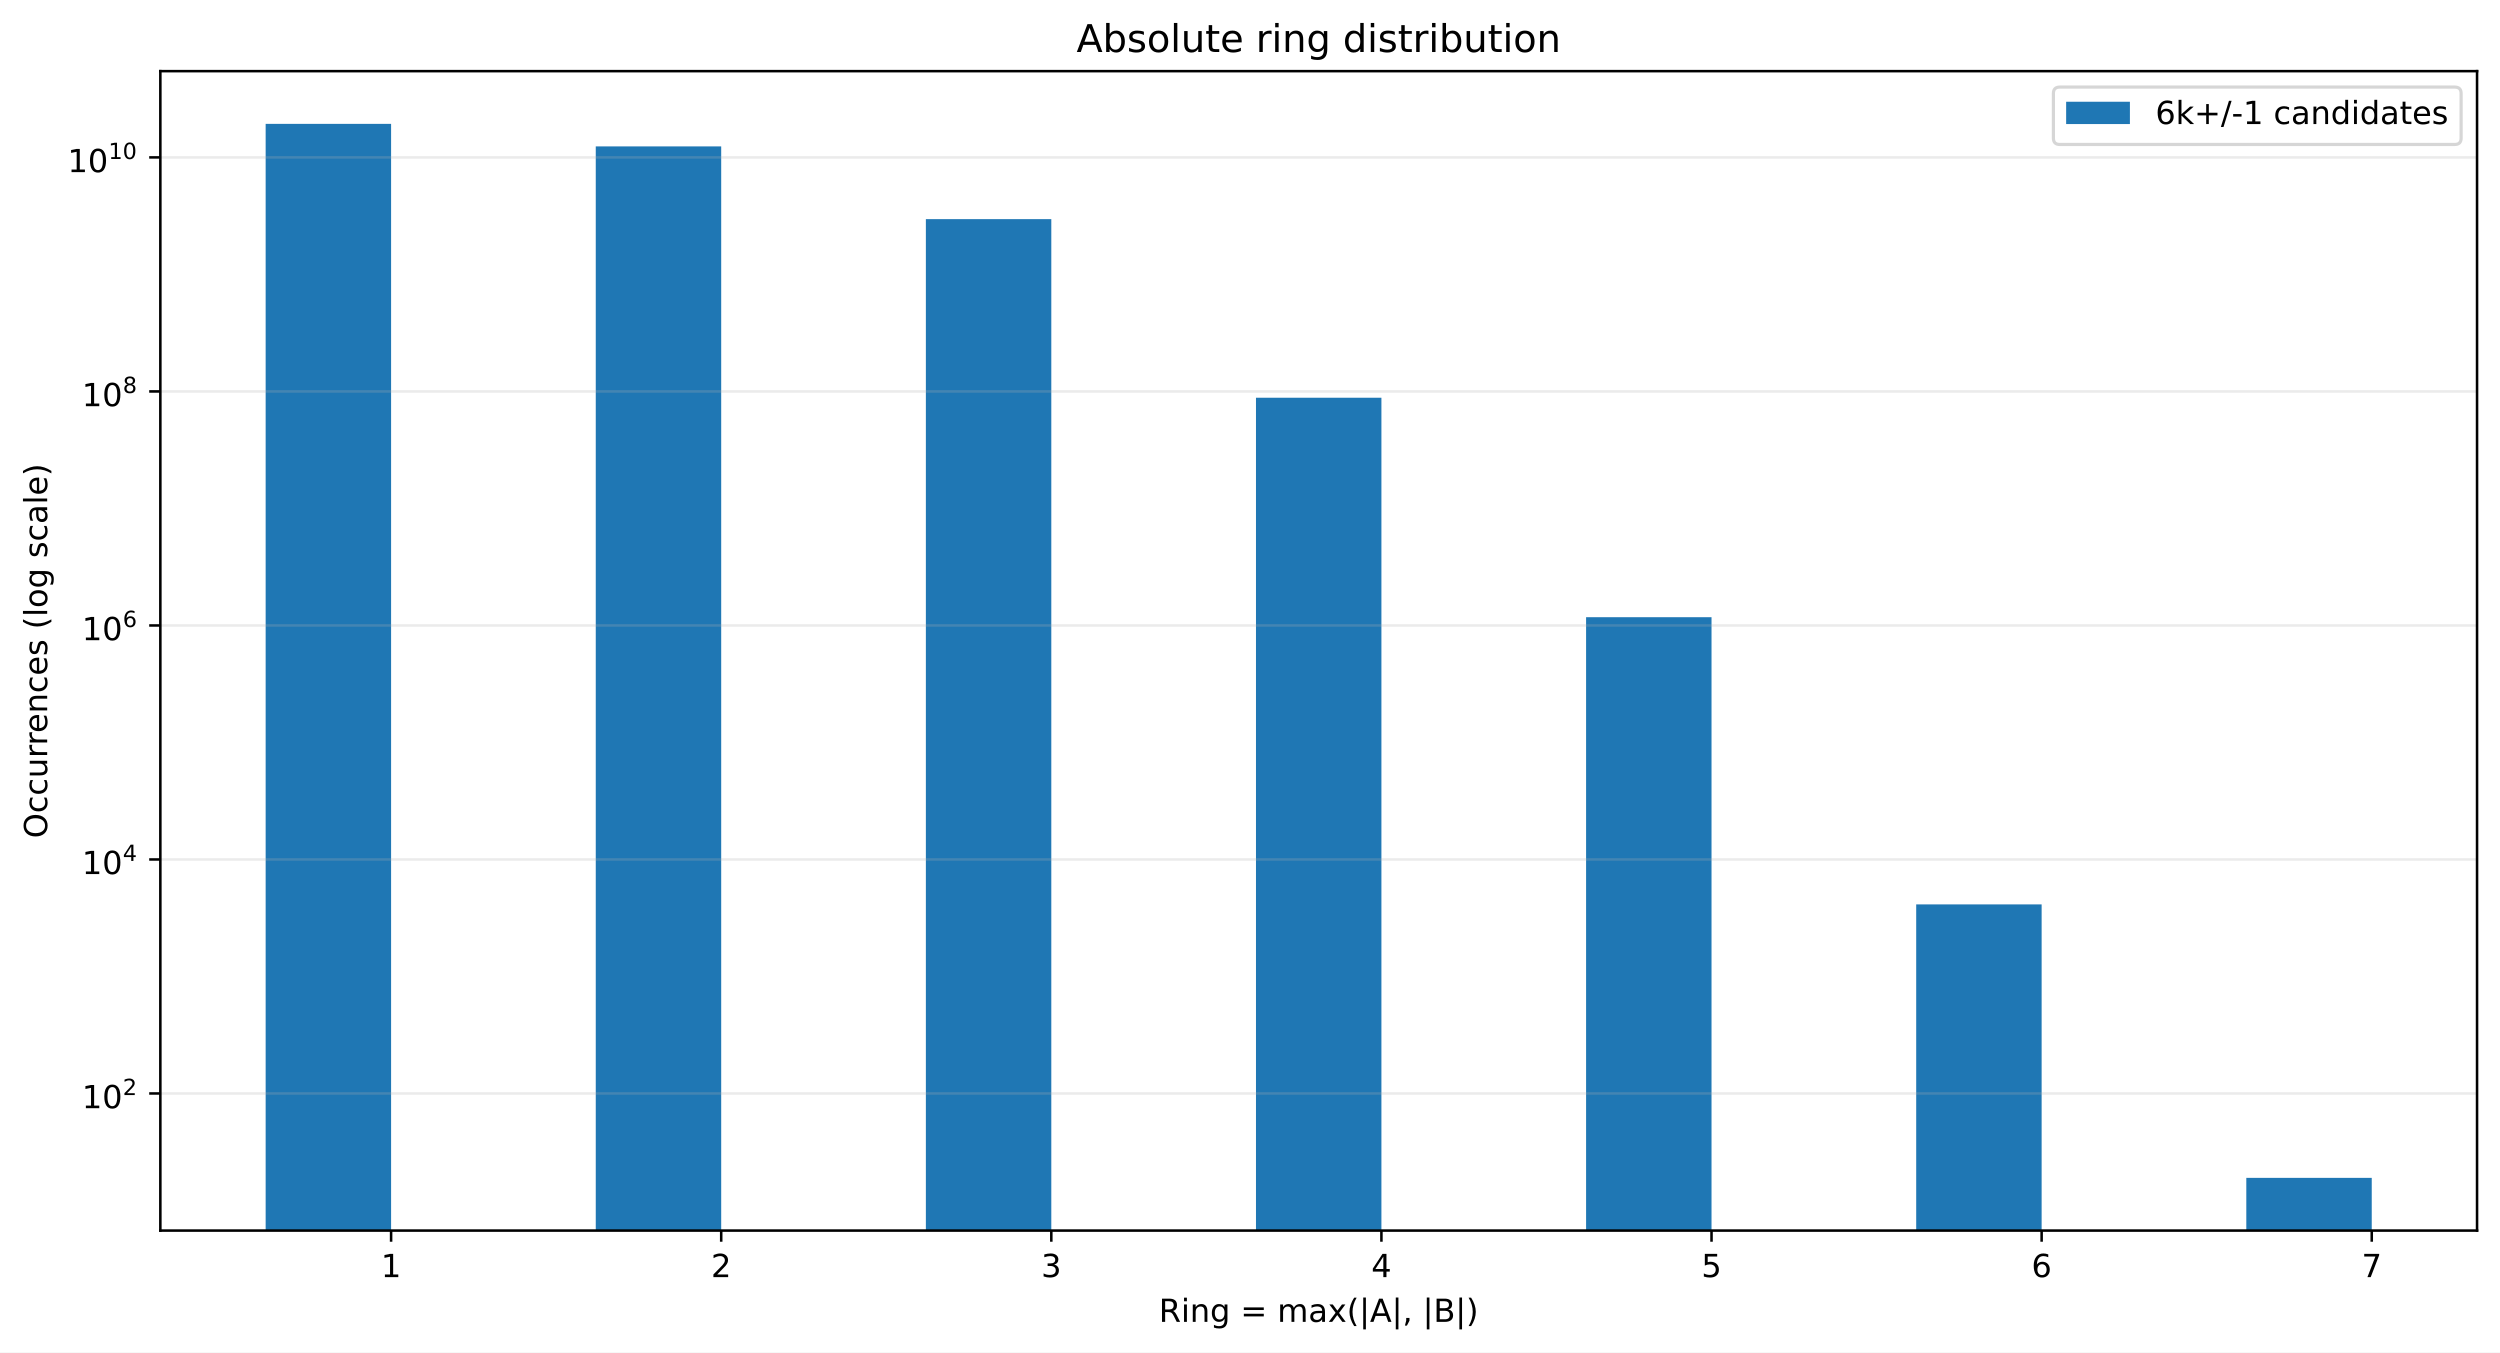
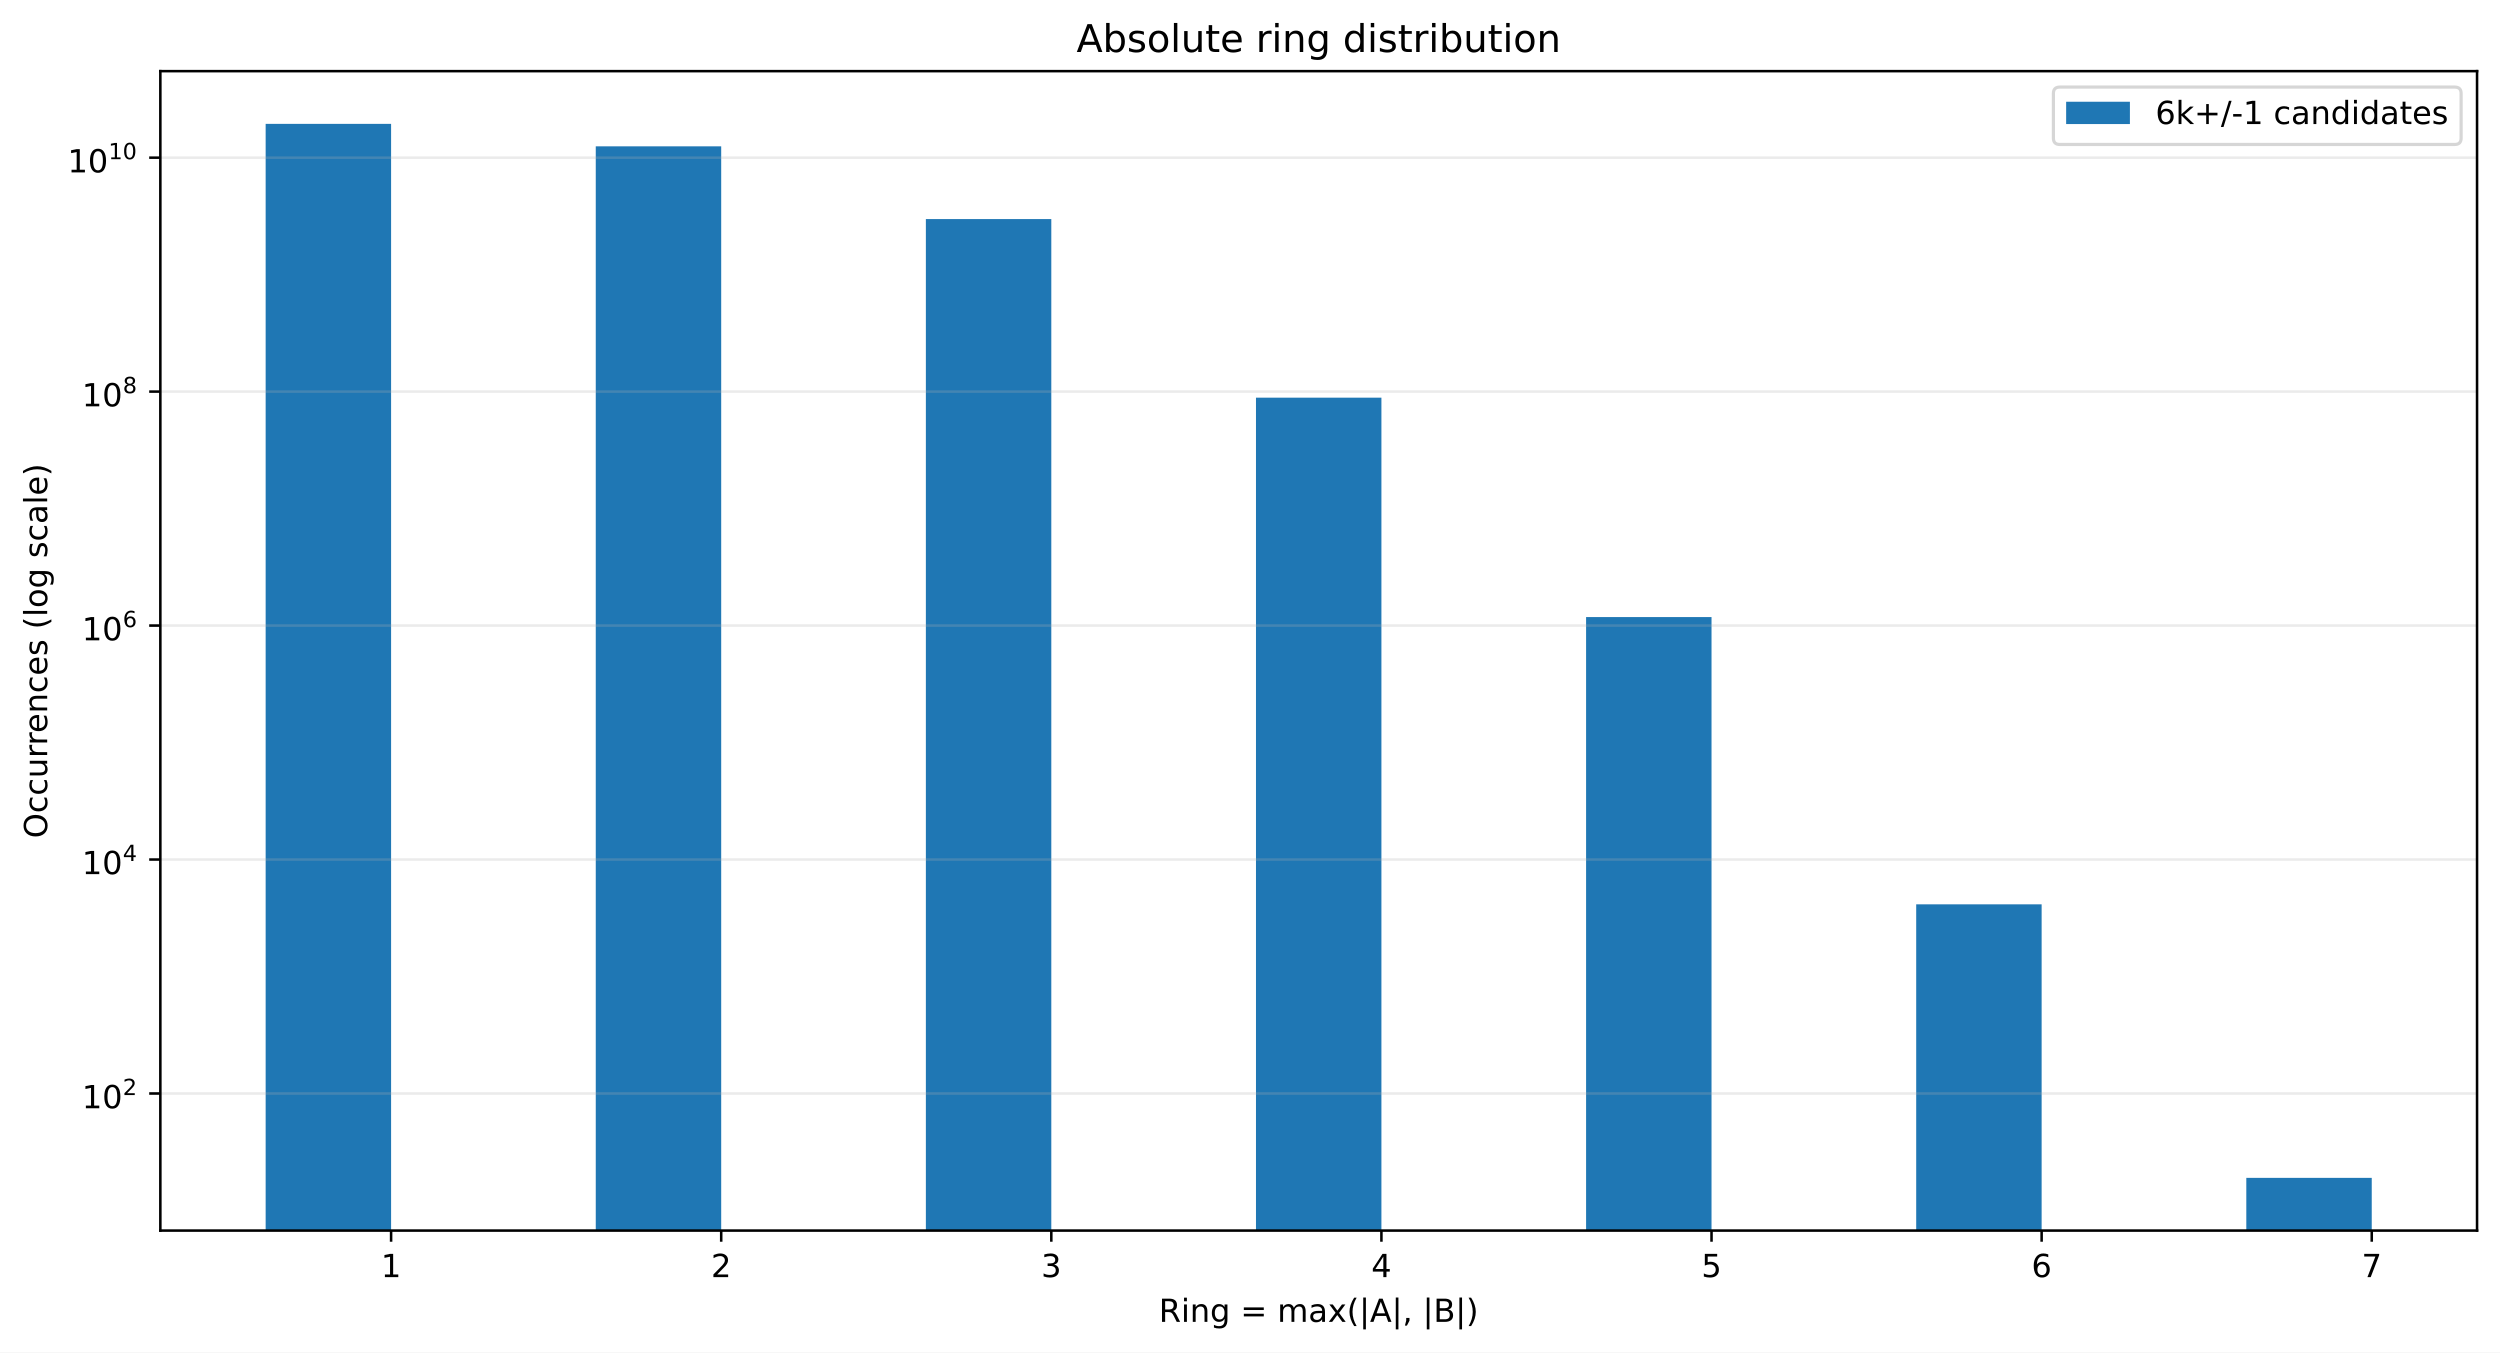
<svg xmlns="http://www.w3.org/2000/svg" xmlns:xlink="http://www.w3.org/1999/xlink" width="784.258pt" height="424.28pt" viewBox="0 0 784.258 424.28" version="1.1">
  <defs>
    <style type="text/css">*{stroke-linejoin: round; stroke-linecap: butt}</style>
  </defs>
  <g id="figure_1">
    <g id="patch_1">
      <path d="M 0 424.28  L 784.258 424.28  L 784.258 0  L 0 0  z " style="fill: #ffffff" />
    </g>
    <g id="axes_1">
      <g id="patch_2">
        <path d="M 50.301 386.036  L 777.058 386.036  L 777.058 22.318  L 50.301 22.318  z " style="fill: #ffffff" />
      </g>
      <g id="patch_3">
-         <path d="M 83.335 37122.212  L 122.687 37122.212  L 122.687 38.851  L 83.335 38.851  z " clip-path="url(#p92f27bdf87)" style="fill: #1f77b4" />
+         <path d="M 83.335 37114.324  L 122.687 37114.324  L 122.687 38.851  L 83.335 38.851  z " clip-path="url(#p7e85a9e249)" style="fill: #1f77b4" />
      </g>
      <g id="patch_4">
-         <path d="M 186.891 37122.212  L 226.243 37122.212  L 226.243 45.916  L 186.891 45.916  z " clip-path="url(#p92f27bdf87)" style="fill: #1f77b4" />
+         <path d="M 186.891 37114.324  L 226.243 37114.324  L 226.243 45.914  L 186.891 45.914  z " clip-path="url(#p7e85a9e249)" style="fill: #1f77b4" />
      </g>
      <g id="patch_5">
-         <path d="M 290.448 37122.212  L 329.799 37122.212  L 329.799 68.735  L 290.448 68.735  z " clip-path="url(#p92f27bdf87)" style="fill: #1f77b4" />
+         <path d="M 290.448 37114.324  L 329.799 37114.324  L 329.799 68.729  L 290.448 68.729  z " clip-path="url(#p7e85a9e249)" style="fill: #1f77b4" />
      </g>
      <g id="patch_6">
-         <path d="M 394.004 37122.212  L 433.355 37122.212  L 433.355 124.769  L 394.004 124.769  z " clip-path="url(#p92f27bdf87)" style="fill: #1f77b4" />
+         <path d="M 394.004 37114.324  L 433.355 37114.324  L 433.355 124.75  L 394.004 124.75  z " clip-path="url(#p7e85a9e249)" style="fill: #1f77b4" />
      </g>
      <g id="patch_7">
-         <path d="M 497.56 37122.212  L 536.912 37122.212  L 536.912 193.612  L 497.56 193.612  z " clip-path="url(#p92f27bdf87)" style="fill: #1f77b4" />
+         <path d="M 497.56 37114.324  L 536.912 37114.324  L 536.912 193.579  L 497.56 193.579  z " clip-path="url(#p7e85a9e249)" style="fill: #1f77b4" />
      </g>
      <g id="patch_8">
-         <path d="M 601.116 37122.212  L 640.468 37122.212  L 640.468 283.722  L 601.116 283.722  z " clip-path="url(#p92f27bdf87)" style="fill: #1f77b4" />
+         <path d="M 601.116 37114.324  L 640.468 37114.324  L 640.468 283.687  L 601.116 283.687  z " clip-path="url(#p7e85a9e249)" style="fill: #1f77b4" />
      </g>
      <g id="patch_9">
-         <path d="M 704.673 37122.212  L 744.024 37122.212  L 744.024 369.503  L 704.673 369.503  z " clip-path="url(#p92f27bdf87)" style="fill: #1f77b4" />
+         <path d="M 704.673 37114.324  L 744.024 37114.324  L 744.024 369.503  L 704.673 369.503  z " clip-path="url(#p7e85a9e249)" style="fill: #1f77b4" />
      </g>
      <g id="matplotlib.axis_1">
        <g id="xtick_1">
          <g id="line2d_1">
            <defs>
-               <path id="m645e6df133" d="M 0 0  L 0 3.5  " style="stroke: #000000; stroke-width: 0.8" />
+               <path id="maae8a7a963" d="M 0 0  L 0 3.5  " style="stroke: #000000; stroke-width: 0.8" />
            </defs>
            <g>
-               <use xlink:href="#m645e6df133" x="122.687" y="386.036" style="stroke: #000000; stroke-width: 0.8" />
+               <use xlink:href="#maae8a7a963" x="122.687" y="386.036" style="stroke: #000000; stroke-width: 0.8" />
            </g>
          </g>
          <g id="text_1">
            <g transform="translate(119.5053 400.6334) scale(0.1 -0.1)">
              <defs>
                <path id="DejaVuSans-14" d="M 794 531  L 1825 531  L 1825 4091  L 703 3866  L 703 4441  L 1819 4666  L 2450 4666  L 2450 531  L 3481 531  L 3481 0  L 794 0  L 794 531  z " transform="scale(0.015625)" />
              </defs>
              <use xlink:href="#DejaVuSans-14" />
            </g>
          </g>
        </g>
        <g id="xtick_2">
          <g id="line2d_2">
            <g>
-               <use xlink:href="#m645e6df133" x="226.243" y="386.036" style="stroke: #000000; stroke-width: 0.8" />
+               <use xlink:href="#maae8a7a963" x="226.243" y="386.036" style="stroke: #000000; stroke-width: 0.8" />
            </g>
          </g>
          <g id="text_2">
            <g transform="translate(223.0616 400.6334) scale(0.1 -0.1)">
              <defs>
                <path id="DejaVuSans-15" d="M 1228 531  L 3431 531  L 3431 0  L 469 0  L 469 531  Q 828 903 1448 1529  Q 2069 2156 2228 2338  Q 2531 2678 2651 2914  Q 2772 3150 2772 3378  Q 2772 3750 2511 3984  Q 2250 4219 1831 4219  Q 1534 4219 1204 4116  Q 875 4013 500 3803  L 500 4441  Q 881 4594 1212 4672  Q 1544 4750 1819 4750  Q 2544 4750 2975 4387  Q 3406 4025 3406 3419  Q 3406 3131 3298 2873  Q 3191 2616 2906 2266  Q 2828 2175 2409 1742  Q 1991 1309 1228 531  z " transform="scale(0.015625)" />
              </defs>
              <use xlink:href="#DejaVuSans-15" />
            </g>
          </g>
        </g>
        <g id="xtick_3">
          <g id="line2d_3">
            <g>
-               <use xlink:href="#m645e6df133" x="329.799" y="386.036" style="stroke: #000000; stroke-width: 0.8" />
+               <use xlink:href="#maae8a7a963" x="329.799" y="386.036" style="stroke: #000000; stroke-width: 0.8" />
            </g>
          </g>
          <g id="text_3">
            <g transform="translate(326.6178 400.6334) scale(0.1 -0.1)">
              <defs>
                <path id="DejaVuSans-16" d="M 2597 2516  Q 3050 2419 3304 2112  Q 3559 1806 3559 1356  Q 3559 666 3084 287  Q 2609 -91 1734 -91  Q 1441 -91 1130 -33  Q 819 25 488 141  L 488 750  Q 750 597 1062 519  Q 1375 441 1716 441  Q 2309 441 2620 675  Q 2931 909 2931 1356  Q 2931 1769 2642 2001  Q 2353 2234 1838 2234  L 1294 2234  L 1294 2753  L 1863 2753  Q 2328 2753 2575 2939  Q 2822 3125 2822 3475  Q 2822 3834 2567 4026  Q 2313 4219 1838 4219  Q 1578 4219 1281 4162  Q 984 4106 628 3988  L 628 4550  Q 988 4650 1302 4700  Q 1616 4750 1894 4750  Q 2613 4750 3031 4423  Q 3450 4097 3450 3541  Q 3450 3153 3228 2886  Q 3006 2619 2597 2516  z " transform="scale(0.015625)" />
              </defs>
              <use xlink:href="#DejaVuSans-16" />
            </g>
          </g>
        </g>
        <g id="xtick_4">
          <g id="line2d_4">
            <g>
-               <use xlink:href="#m645e6df133" x="433.355" y="386.036" style="stroke: #000000; stroke-width: 0.8" />
+               <use xlink:href="#maae8a7a963" x="433.355" y="386.036" style="stroke: #000000; stroke-width: 0.8" />
            </g>
          </g>
          <g id="text_4">
            <g transform="translate(430.174 400.6334) scale(0.1 -0.1)">
              <defs>
                <path id="DejaVuSans-17" d="M 2419 4116  L 825 1625  L 2419 1625  L 2419 4116  z M 2253 4666  L 3047 4666  L 3047 1625  L 3713 1625  L 3713 1100  L 3047 1100  L 3047 0  L 2419 0  L 2419 1100  L 313 1100  L 313 1709  L 2253 4666  z " transform="scale(0.015625)" />
              </defs>
              <use xlink:href="#DejaVuSans-17" />
            </g>
          </g>
        </g>
        <g id="xtick_5">
          <g id="line2d_5">
            <g>
-               <use xlink:href="#m645e6df133" x="536.912" y="386.036" style="stroke: #000000; stroke-width: 0.8" />
+               <use xlink:href="#maae8a7a963" x="536.912" y="386.036" style="stroke: #000000; stroke-width: 0.8" />
            </g>
          </g>
          <g id="text_5">
            <g transform="translate(533.7303 400.6334) scale(0.1 -0.1)">
              <defs>
                <path id="DejaVuSans-18" d="M 691 4666  L 3169 4666  L 3169 4134  L 1269 4134  L 1269 2991  Q 1406 3038 1543 3061  Q 1681 3084 1819 3084  Q 2600 3084 3056 2656  Q 3513 2228 3513 1497  Q 3513 744 3044 326  Q 2575 -91 1722 -91  Q 1428 -91 1123 -41  Q 819 9 494 109  L 494 744  Q 775 591 1075 516  Q 1375 441 1709 441  Q 2250 441 2565 725  Q 2881 1009 2881 1497  Q 2881 1984 2565 2268  Q 2250 2553 1709 2553  Q 1456 2553 1204 2497  Q 953 2441 691 2322  L 691 4666  z " transform="scale(0.015625)" />
              </defs>
              <use xlink:href="#DejaVuSans-18" />
            </g>
          </g>
        </g>
        <g id="xtick_6">
          <g id="line2d_6">
            <g>
-               <use xlink:href="#m645e6df133" x="640.468" y="386.036" style="stroke: #000000; stroke-width: 0.8" />
+               <use xlink:href="#maae8a7a963" x="640.468" y="386.036" style="stroke: #000000; stroke-width: 0.8" />
            </g>
          </g>
          <g id="text_6">
            <g transform="translate(637.2865 400.6334) scale(0.1 -0.1)">
              <defs>
                <path id="DejaVuSans-19" d="M 2113 2584  Q 1688 2584 1439 2293  Q 1191 2003 1191 1497  Q 1191 994 1439 701  Q 1688 409 2113 409  Q 2538 409 2786 701  Q 3034 994 3034 1497  Q 3034 2003 2786 2293  Q 2538 2584 2113 2584  z M 3366 4563  L 3366 3988  Q 3128 4100 2886 4159  Q 2644 4219 2406 4219  Q 1781 4219 1451 3797  Q 1122 3375 1075 2522  Q 1259 2794 1537 2939  Q 1816 3084 2150 3084  Q 2853 3084 3261 2657  Q 3669 2231 3669 1497  Q 3669 778 3244 343  Q 2819 -91 2113 -91  Q 1303 -91 875 529  Q 447 1150 447 2328  Q 447 3434 972 4092  Q 1497 4750 2381 4750  Q 2619 4750 2861 4703  Q 3103 4656 3366 4563  z " transform="scale(0.015625)" />
              </defs>
              <use xlink:href="#DejaVuSans-19" />
            </g>
          </g>
        </g>
        <g id="xtick_7">
          <g id="line2d_7">
            <g>
-               <use xlink:href="#m645e6df133" x="744.024" y="386.036" style="stroke: #000000; stroke-width: 0.8" />
+               <use xlink:href="#maae8a7a963" x="744.024" y="386.036" style="stroke: #000000; stroke-width: 0.8" />
            </g>
          </g>
          <g id="text_7">
            <g transform="translate(740.8427 400.6334) scale(0.1 -0.1)">
              <defs>
                <path id="DejaVuSans-1a" d="M 525 4666  L 3525 4666  L 3525 4397  L 1831 0  L 1172 0  L 2766 4134  L 525 4134  L 525 4666  z " transform="scale(0.015625)" />
              </defs>
              <use xlink:href="#DejaVuSans-1a" />
            </g>
          </g>
        </g>
        <g id="text_8">
          <g transform="translate(363.5437 414.678) scale(0.1 -0.1)">
            <defs>
              <path id="DejaVuSans-35" d="M 2841 2188  Q 3044 2119 3236 1894  Q 3428 1669 3622 1275  L 4263 0  L 3584 0  L 2988 1197  Q 2756 1666 2539 1819  Q 2322 1972 1947 1972  L 1259 1972  L 1259 0  L 628 0  L 628 4666  L 2053 4666  Q 2853 4666 3247 4331  Q 3641 3997 3641 3322  Q 3641 2881 3436 2590  Q 3231 2300 2841 2188  z M 1259 4147  L 1259 2491  L 2053 2491  Q 2509 2491 2742 2702  Q 2975 2913 2975 3322  Q 2975 3731 2742 3939  Q 2509 4147 2053 4147  L 1259 4147  z " transform="scale(0.015625)" />
              <path id="DejaVuSans-4c" d="M 603 3500  L 1178 3500  L 1178 0  L 603 0  L 603 3500  z M 603 4863  L 1178 4863  L 1178 4134  L 603 4134  L 603 4863  z " transform="scale(0.015625)" />
              <path id="DejaVuSans-51" d="M 3513 2113  L 3513 0  L 2938 0  L 2938 2094  Q 2938 2591 2744 2837  Q 2550 3084 2163 3084  Q 1697 3084 1428 2787  Q 1159 2491 1159 1978  L 1159 0  L 581 0  L 581 3500  L 1159 3500  L 1159 2956  Q 1366 3272 1645 3428  Q 1925 3584 2291 3584  Q 2894 3584 3203 3211  Q 3513 2838 3513 2113  z " transform="scale(0.015625)" />
              <path id="DejaVuSans-4a" d="M 2906 1791  Q 2906 2416 2648 2759  Q 2391 3103 1925 3103  Q 1463 3103 1205 2759  Q 947 2416 947 1791  Q 947 1169 1205 825  Q 1463 481 1925 481  Q 2391 481 2648 825  Q 2906 1169 2906 1791  z M 3481 434  Q 3481 -459 3084 -895  Q 2688 -1331 1869 -1331  Q 1566 -1331 1297 -1286  Q 1028 -1241 775 -1147  L 775 -588  Q 1028 -725 1275 -790  Q 1522 -856 1778 -856  Q 2344 -856 2625 -561  Q 2906 -266 2906 331  L 2906 616  Q 2728 306 2450 153  Q 2172 0 1784 0  Q 1141 0 747 490  Q 353 981 353 1791  Q 353 2603 747 3093  Q 1141 3584 1784 3584  Q 2172 3584 2450 3431  Q 2728 3278 2906 2969  L 2906 3500  L 3481 3500  L 3481 434  z " transform="scale(0.015625)" />
              <path id="DejaVuSans-3" transform="scale(0.015625)" />
              <path id="DejaVuSans-20" d="M 678 2906  L 4684 2906  L 4684 2381  L 678 2381  L 678 2906  z M 678 1631  L 4684 1631  L 4684 1100  L 678 1100  L 678 1631  z " transform="scale(0.015625)" />
              <path id="DejaVuSans-50" d="M 3328 2828  Q 3544 3216 3844 3400  Q 4144 3584 4550 3584  Q 5097 3584 5394 3201  Q 5691 2819 5691 2113  L 5691 0  L 5113 0  L 5113 2094  Q 5113 2597 4934 2840  Q 4756 3084 4391 3084  Q 3944 3084 3684 2787  Q 3425 2491 3425 1978  L 3425 0  L 2847 0  L 2847 2094  Q 2847 2600 2669 2842  Q 2491 3084 2119 3084  Q 1678 3084 1418 2786  Q 1159 2488 1159 1978  L 1159 0  L 581 0  L 581 3500  L 1159 3500  L 1159 2956  Q 1356 3278 1631 3431  Q 1906 3584 2284 3584  Q 2666 3584 2933 3390  Q 3200 3197 3328 2828  z " transform="scale(0.015625)" />
              <path id="DejaVuSans-44" d="M 2194 1759  Q 1497 1759 1228 1600  Q 959 1441 959 1056  Q 959 750 1161 570  Q 1363 391 1709 391  Q 2188 391 2477 730  Q 2766 1069 2766 1631  L 2766 1759  L 2194 1759  z M 3341 1997  L 3341 0  L 2766 0  L 2766 531  Q 2569 213 2275 61  Q 1981 -91 1556 -91  Q 1019 -91 701 211  Q 384 513 384 1019  Q 384 1609 779 1909  Q 1175 2209 1959 2209  L 2766 2209  L 2766 2266  Q 2766 2663 2505 2880  Q 2244 3097 1772 3097  Q 1472 3097 1187 3025  Q 903 2953 641 2809  L 641 3341  Q 956 3463 1253 3523  Q 1550 3584 1831 3584  Q 2591 3584 2966 3190  Q 3341 2797 3341 1997  z " transform="scale(0.015625)" />
              <path id="DejaVuSans-5b" d="M 3513 3500  L 2247 1797  L 3578 0  L 2900 0  L 1881 1375  L 863 0  L 184 0  L 1544 1831  L 300 3500  L 978 3500  L 1906 2253  L 2834 3500  L 3513 3500  z " transform="scale(0.015625)" />
              <path id="DejaVuSans-b" d="M 1984 4856  Q 1566 4138 1362 3434  Q 1159 2731 1159 2009  Q 1159 1288 1364 580  Q 1569 -128 1984 -844  L 1484 -844  Q 1016 -109 783 600  Q 550 1309 550 2009  Q 550 2706 781 3412  Q 1013 4119 1484 4856  L 1984 4856  z " transform="scale(0.015625)" />
              <path id="DejaVuSans-5f" d="M 1344 4891  L 1344 -1509  L 813 -1509  L 813 4891  L 1344 4891  z " transform="scale(0.015625)" />
              <path id="DejaVuSans-24" d="M 2188 4044  L 1331 1722  L 3047 1722  L 2188 4044  z M 1831 4666  L 2547 4666  L 4325 0  L 3669 0  L 3244 1197  L 1141 1197  L 716 0  L 50 0  L 1831 4666  z " transform="scale(0.015625)" />
              <path id="DejaVuSans-f" d="M 750 794  L 1409 794  L 1409 256  L 897 -744  L 494 -744  L 750 256  L 750 794  z " transform="scale(0.015625)" />
              <path id="DejaVuSans-25" d="M 1259 2228  L 1259 519  L 2272 519  Q 2781 519 3026 730  Q 3272 941 3272 1375  Q 3272 1813 3026 2020  Q 2781 2228 2272 2228  L 1259 2228  z M 1259 4147  L 1259 2741  L 2194 2741  Q 2656 2741 2882 2914  Q 3109 3088 3109 3444  Q 3109 3797 2882 3972  Q 2656 4147 2194 4147  L 1259 4147  z M 628 4666  L 2241 4666  Q 2963 4666 3353 4366  Q 3744 4066 3744 3513  Q 3744 3084 3544 2831  Q 3344 2578 2956 2516  Q 3422 2416 3680 2098  Q 3938 1781 3938 1306  Q 3938 681 3513 340  Q 3088 0 2303 0  L 628 0  L 628 4666  z " transform="scale(0.015625)" />
              <path id="DejaVuSans-c" d="M 513 4856  L 1013 4856  Q 1481 4119 1714 3412  Q 1947 2706 1947 2009  Q 1947 1309 1714 600  Q 1481 -109 1013 -844  L 513 -844  Q 928 -128 1133 580  Q 1338 1288 1338 2009  Q 1338 2731 1133 3434  Q 928 4138 513 4856  z " transform="scale(0.015625)" />
            </defs>
            <use xlink:href="#DejaVuSans-35" />
            <use xlink:href="#DejaVuSans-4c" transform="translate(69.48438 0)" />
            <use xlink:href="#DejaVuSans-51" transform="translate(97.26562 0)" />
            <use xlink:href="#DejaVuSans-4a" transform="translate(160.6406 0)" />
            <use xlink:href="#DejaVuSans-3" transform="translate(224.125 0)" />
            <use xlink:href="#DejaVuSans-20" transform="translate(255.9062 0)" />
            <use xlink:href="#DejaVuSans-3" transform="translate(339.7031 0)" />
            <use xlink:href="#DejaVuSans-50" transform="translate(371.4844 0)" />
            <use xlink:href="#DejaVuSans-44" transform="translate(468.8906 0)" />
            <use xlink:href="#DejaVuSans-5b" transform="translate(530.1719 0)" />
            <use xlink:href="#DejaVuSans-b" transform="translate(589.3594 0)" />
            <use xlink:href="#DejaVuSans-5f" transform="translate(628.375 0)" />
            <use xlink:href="#DejaVuSans-24" transform="translate(662.0625 0)" />
            <use xlink:href="#DejaVuSans-5f" transform="translate(730.4688 0)" />
            <use xlink:href="#DejaVuSans-f" transform="translate(764.1562 0)" />
            <use xlink:href="#DejaVuSans-3" transform="translate(795.9375 0)" />
            <use xlink:href="#DejaVuSans-5f" transform="translate(827.7188 0)" />
            <use xlink:href="#DejaVuSans-25" transform="translate(861.4062 0)" />
            <use xlink:href="#DejaVuSans-5f" transform="translate(930.0156 0)" />
            <use xlink:href="#DejaVuSans-c" transform="translate(963.7031 0)" />
          </g>
        </g>
      </g>
      <g id="matplotlib.axis_2">
        <g id="ytick_1">
          <g id="line2d_8">
-             <path d="M 50.301 343.029  L 777.058 343.029  " clip-path="url(#p92f27bdf87)" style="fill: none; stroke: #b0b0b0; stroke-opacity: 0.25; stroke-width: 0.8; stroke-linecap: square" />
+             <path d="M 50.301 343.035  L 777.058 343.035  " clip-path="url(#p7e85a9e249)" style="fill: none; stroke: #b0b0b0; stroke-opacity: 0.25; stroke-width: 0.8; stroke-linecap: square" />
          </g>
          <g id="line2d_9">
            <defs>
-               <path id="m9bd66088f5" d="M 0 0  L -3.5 0  " style="stroke: #000000; stroke-width: 0.8" />
+               <path id="mbedeaae89b" d="M 0 0  L -3.5 0  " style="stroke: #000000; stroke-width: 0.8" />
            </defs>
            <g>
-               <use xlink:href="#m9bd66088f5" x="50.301" y="343.029" style="stroke: #000000; stroke-width: 0.8" />
+               <use xlink:href="#mbedeaae89b" x="50.301" y="343.035" style="stroke: #000000; stroke-width: 0.8" />
            </g>
          </g>
          <g id="text_9">
-             <g transform="translate(25.70078 347.7293) scale(0.1 -0.1)">
+             <g transform="translate(25.70078 347.7349) scale(0.1 -0.1)">
              <defs>
                <path id="DejaVuSans-13" d="M 2034 4250  Q 1547 4250 1301 3770  Q 1056 3291 1056 2328  Q 1056 1369 1301 889  Q 1547 409 2034 409  Q 2525 409 2770 889  Q 3016 1369 3016 2328  Q 3016 3291 2770 3770  Q 2525 4250 2034 4250  z M 2034 4750  Q 2819 4750 3233 4129  Q 3647 3509 3647 2328  Q 3647 1150 3233 529  Q 2819 -91 2034 -91  Q 1250 -91 836 529  Q 422 1150 422 2328  Q 422 3509 836 4129  Q 1250 4750 2034 4750  z " transform="scale(0.015625)" />
              </defs>
              <use xlink:href="#DejaVuSans-14" transform="translate(0 0.746875)" />
              <use xlink:href="#DejaVuSans-13" transform="translate(63.62305 0.746875)" />
              <use xlink:href="#DejaVuSans-15" transform="translate(128.2031 42.04688) scale(0.7)" />
            </g>
          </g>
        </g>
        <g id="ytick_2">
          <g id="line2d_10">
-             <path d="M 50.301 269.618  L 777.058 269.618  " clip-path="url(#p92f27bdf87)" style="fill: none; stroke: #b0b0b0; stroke-opacity: 0.25; stroke-width: 0.8; stroke-linecap: square" />
+             <path d="M 50.301 269.639  L 777.058 269.639  " clip-path="url(#p7e85a9e249)" style="fill: none; stroke: #b0b0b0; stroke-opacity: 0.25; stroke-width: 0.8; stroke-linecap: square" />
          </g>
          <g id="line2d_11">
            <g>
-               <use xlink:href="#m9bd66088f5" x="50.301" y="269.618" style="stroke: #000000; stroke-width: 0.8" />
+               <use xlink:href="#mbedeaae89b" x="50.301" y="269.639" style="stroke: #000000; stroke-width: 0.8" />
            </g>
          </g>
          <g id="text_10">
-             <g transform="translate(25.70078 274.2677) scale(0.1 -0.1)">
+             <g transform="translate(25.70078 274.2892) scale(0.1 -0.1)">
              <use xlink:href="#DejaVuSans-14" transform="translate(0 0.665625)" />
              <use xlink:href="#DejaVuSans-13" transform="translate(63.62305 0.665625)" />
              <use xlink:href="#DejaVuSans-17" transform="translate(128.2031 41.96563) scale(0.7)" />
            </g>
          </g>
        </g>
        <g id="ytick_3">
          <g id="line2d_12">
-             <path d="M 50.301 196.206  L 777.058 196.206  " clip-path="url(#p92f27bdf87)" style="fill: none; stroke: #b0b0b0; stroke-opacity: 0.25; stroke-width: 0.8; stroke-linecap: square" />
+             <path d="M 50.301 196.243  L 777.058 196.243  " clip-path="url(#p7e85a9e249)" style="fill: none; stroke: #b0b0b0; stroke-opacity: 0.25; stroke-width: 0.8; stroke-linecap: square" />
          </g>
          <g id="line2d_13">
            <g>
-               <use xlink:href="#m9bd66088f5" x="50.301" y="196.206" style="stroke: #000000; stroke-width: 0.8" />
+               <use xlink:href="#mbedeaae89b" x="50.301" y="196.243" style="stroke: #000000; stroke-width: 0.8" />
            </g>
          </g>
          <g id="text_11">
-             <g transform="translate(25.70078 200.9062) scale(0.1 -0.1)">
+             <g transform="translate(25.70078 200.9434) scale(0.1 -0.1)">
              <use xlink:href="#DejaVuSans-14" transform="translate(0 0.746875)" />
              <use xlink:href="#DejaVuSans-13" transform="translate(63.62305 0.746875)" />
              <use xlink:href="#DejaVuSans-19" transform="translate(128.2031 42.04688) scale(0.7)" />
            </g>
          </g>
        </g>
        <g id="ytick_4">
          <g id="line2d_14">
-             <path d="M 50.301 122.795  L 777.058 122.795  " clip-path="url(#p92f27bdf87)" style="fill: none; stroke: #b0b0b0; stroke-opacity: 0.25; stroke-width: 0.8; stroke-linecap: square" />
+             <path d="M 50.301 122.848  L 777.058 122.848  " clip-path="url(#p7e85a9e249)" style="fill: none; stroke: #b0b0b0; stroke-opacity: 0.25; stroke-width: 0.8; stroke-linecap: square" />
          </g>
          <g id="line2d_15">
            <g>
-               <use xlink:href="#m9bd66088f5" x="50.301" y="122.795" style="stroke: #000000; stroke-width: 0.8" />
+               <use xlink:href="#mbedeaae89b" x="50.301" y="122.848" style="stroke: #000000; stroke-width: 0.8" />
            </g>
          </g>
          <g id="text_12">
-             <g transform="translate(25.70078 127.4946) scale(0.1 -0.1)">
+             <g transform="translate(25.70078 127.5476) scale(0.1 -0.1)">
              <defs>
                <path id="DejaVuSans-1b" d="M 2034 2216  Q 1584 2216 1326 1975  Q 1069 1734 1069 1313  Q 1069 891 1326 650  Q 1584 409 2034 409  Q 2484 409 2743 651  Q 3003 894 3003 1313  Q 3003 1734 2745 1975  Q 2488 2216 2034 2216  z M 1403 2484  Q 997 2584 770 2862  Q 544 3141 544 3541  Q 544 4100 942 4425  Q 1341 4750 2034 4750  Q 2731 4750 3128 4425  Q 3525 4100 3525 3541  Q 3525 3141 3298 2862  Q 3072 2584 2669 2484  Q 3125 2378 3379 2068  Q 3634 1759 3634 1313  Q 3634 634 3220 271  Q 2806 -91 2034 -91  Q 1263 -91 848 271  Q 434 634 434 1313  Q 434 1759 690 2068  Q 947 2378 1403 2484  z M 1172 3481  Q 1172 3119 1398 2916  Q 1625 2713 2034 2713  Q 2441 2713 2670 2916  Q 2900 3119 2900 3481  Q 2900 3844 2670 4047  Q 2441 4250 2034 4250  Q 1625 4250 1398 4047  Q 1172 3844 1172 3481  z " transform="scale(0.015625)" />
              </defs>
              <use xlink:href="#DejaVuSans-14" transform="translate(0 0.746875)" />
              <use xlink:href="#DejaVuSans-13" transform="translate(63.62305 0.746875)" />
              <use xlink:href="#DejaVuSans-1b" transform="translate(128.2031 42.04688) scale(0.7)" />
            </g>
          </g>
        </g>
        <g id="ytick_5">
          <g id="line2d_16">
-             <path d="M 50.301 49.383  L 777.058 49.383  " clip-path="url(#p92f27bdf87)" style="fill: none; stroke: #b0b0b0; stroke-opacity: 0.25; stroke-width: 0.8; stroke-linecap: square" />
+             <path d="M 50.301 49.452  L 777.058 49.452  " clip-path="url(#p7e85a9e249)" style="fill: none; stroke: #b0b0b0; stroke-opacity: 0.25; stroke-width: 0.8; stroke-linecap: square" />
          </g>
          <g id="line2d_17">
            <g>
-               <use xlink:href="#m9bd66088f5" x="50.301" y="49.383" style="stroke: #000000; stroke-width: 0.8" />
+               <use xlink:href="#mbedeaae89b" x="50.301" y="49.452" style="stroke: #000000; stroke-width: 0.8" />
            </g>
          </g>
          <g id="text_13">
-             <g transform="translate(21.20078 54.08308) scale(0.1 -0.1)">
+             <g transform="translate(21.20078 54.15179) scale(0.1 -0.1)">
              <use xlink:href="#DejaVuSans-14" transform="translate(0 0.746875)" />
              <use xlink:href="#DejaVuSans-13" transform="translate(63.62305 0.746875)" />
              <use xlink:href="#DejaVuSans-14" transform="translate(128.2031 42.04688) scale(0.7)" />
              <use xlink:href="#DejaVuSans-13" transform="translate(172.7393 42.04688) scale(0.7)" />
            </g>
          </g>
        </g>
        <g id="text_14">
          <g transform="translate(14.79844 262.9551) rotate(-90) scale(0.1 -0.1)">
            <defs>
              <path id="DejaVuSans-32" d="M 2522 4238  Q 1834 4238 1429 3725  Q 1025 3213 1025 2328  Q 1025 1447 1429 934  Q 1834 422 2522 422  Q 3209 422 3611 934  Q 4013 1447 4013 2328  Q 4013 3213 3611 3725  Q 3209 4238 2522 4238  z M 2522 4750  Q 3503 4750 4090 4092  Q 4678 3434 4678 2328  Q 4678 1225 4090 567  Q 3503 -91 2522 -91  Q 1538 -91 948 565  Q 359 1222 359 2328  Q 359 3434 948 4092  Q 1538 4750 2522 4750  z " transform="scale(0.015625)" />
              <path id="DejaVuSans-46" d="M 3122 3366  L 3122 2828  Q 2878 2963 2633 3030  Q 2388 3097 2138 3097  Q 1578 3097 1268 2742  Q 959 2388 959 1747  Q 959 1106 1268 751  Q 1578 397 2138 397  Q 2388 397 2633 464  Q 2878 531 3122 666  L 3122 134  Q 2881 22 2623 -34  Q 2366 -91 2075 -91  Q 1284 -91 818 406  Q 353 903 353 1747  Q 353 2603 823 3093  Q 1294 3584 2113 3584  Q 2378 3584 2631 3529  Q 2884 3475 3122 3366  z " transform="scale(0.015625)" />
              <path id="DejaVuSans-58" d="M 544 1381  L 544 3500  L 1119 3500  L 1119 1403  Q 1119 906 1312 657  Q 1506 409 1894 409  Q 2359 409 2629 706  Q 2900 1003 2900 1516  L 2900 3500  L 3475 3500  L 3475 0  L 2900 0  L 2900 538  Q 2691 219 2414 64  Q 2138 -91 1772 -91  Q 1169 -91 856 284  Q 544 659 544 1381  z M 1991 3584  L 1991 3584  z " transform="scale(0.015625)" />
              <path id="DejaVuSans-55" d="M 2631 2963  Q 2534 3019 2420 3045  Q 2306 3072 2169 3072  Q 1681 3072 1420 2755  Q 1159 2438 1159 1844  L 1159 0  L 581 0  L 581 3500  L 1159 3500  L 1159 2956  Q 1341 3275 1631 3429  Q 1922 3584 2338 3584  Q 2397 3584 2469 3576  Q 2541 3569 2628 3553  L 2631 2963  z " transform="scale(0.015625)" />
              <path id="DejaVuSans-48" d="M 3597 1894  L 3597 1613  L 953 1613  Q 991 1019 1311 708  Q 1631 397 2203 397  Q 2534 397 2845 478  Q 3156 559 3463 722  L 3463 178  Q 3153 47 2828 -22  Q 2503 -91 2169 -91  Q 1331 -91 842 396  Q 353 884 353 1716  Q 353 2575 817 3079  Q 1281 3584 2069 3584  Q 2775 3584 3186 3129  Q 3597 2675 3597 1894  z M 3022 2063  Q 3016 2534 2758 2815  Q 2500 3097 2075 3097  Q 1594 3097 1305 2825  Q 1016 2553 972 2059  L 3022 2063  z " transform="scale(0.015625)" />
              <path id="DejaVuSans-56" d="M 2834 3397  L 2834 2853  Q 2591 2978 2328 3040  Q 2066 3103 1784 3103  Q 1356 3103 1142 2972  Q 928 2841 928 2578  Q 928 2378 1081 2264  Q 1234 2150 1697 2047  L 1894 2003  Q 2506 1872 2764 1633  Q 3022 1394 3022 966  Q 3022 478 2636 193  Q 2250 -91 1575 -91  Q 1294 -91 989 -36  Q 684 19 347 128  L 347 722  Q 666 556 975 473  Q 1284 391 1588 391  Q 1994 391 2212 530  Q 2431 669 2431 922  Q 2431 1156 2273 1281  Q 2116 1406 1581 1522  L 1381 1569  Q 847 1681 609 1914  Q 372 2147 372 2553  Q 372 3047 722 3315  Q 1072 3584 1716 3584  Q 2034 3584 2315 3537  Q 2597 3491 2834 3397  z " transform="scale(0.015625)" />
              <path id="DejaVuSans-4f" d="M 603 4863  L 1178 4863  L 1178 0  L 603 0  L 603 4863  z " transform="scale(0.015625)" />
              <path id="DejaVuSans-52" d="M 1959 3097  Q 1497 3097 1228 2736  Q 959 2375 959 1747  Q 959 1119 1226 758  Q 1494 397 1959 397  Q 2419 397 2687 759  Q 2956 1122 2956 1747  Q 2956 2369 2687 2733  Q 2419 3097 1959 3097  z M 1959 3584  Q 2709 3584 3137 3096  Q 3566 2609 3566 1747  Q 3566 888 3137 398  Q 2709 -91 1959 -91  Q 1206 -91 779 398  Q 353 888 353 1747  Q 353 2609 779 3096  Q 1206 3584 1959 3584  z " transform="scale(0.015625)" />
            </defs>
            <use xlink:href="#DejaVuSans-32" />
            <use xlink:href="#DejaVuSans-46" transform="translate(78.71875 0)" />
            <use xlink:href="#DejaVuSans-46" transform="translate(133.7031 0)" />
            <use xlink:href="#DejaVuSans-58" transform="translate(188.6875 0)" />
            <use xlink:href="#DejaVuSans-55" transform="translate(252.0625 0)" />
            <use xlink:href="#DejaVuSans-55" transform="translate(291.4219 0)" />
            <use xlink:href="#DejaVuSans-48" transform="translate(330.3281 0)" />
            <use xlink:href="#DejaVuSans-51" transform="translate(391.8594 0)" />
            <use xlink:href="#DejaVuSans-46" transform="translate(455.2344 0)" />
            <use xlink:href="#DejaVuSans-48" transform="translate(510.2188 0)" />
            <use xlink:href="#DejaVuSans-56" transform="translate(571.75 0)" />
            <use xlink:href="#DejaVuSans-3" transform="translate(623.8438 0)" />
            <use xlink:href="#DejaVuSans-b" transform="translate(655.625 0)" />
            <use xlink:href="#DejaVuSans-4f" transform="translate(694.6406 0)" />
            <use xlink:href="#DejaVuSans-52" transform="translate(722.4219 0)" />
            <use xlink:href="#DejaVuSans-4a" transform="translate(783.6094 0)" />
            <use xlink:href="#DejaVuSans-3" transform="translate(847.0938 0)" />
            <use xlink:href="#DejaVuSans-56" transform="translate(878.875 0)" />
            <use xlink:href="#DejaVuSans-46" transform="translate(930.9688 0)" />
            <use xlink:href="#DejaVuSans-44" transform="translate(985.9531 0)" />
            <use xlink:href="#DejaVuSans-4f" transform="translate(1047.234 0)" />
            <use xlink:href="#DejaVuSans-48" transform="translate(1075.016 0)" />
            <use xlink:href="#DejaVuSans-c" transform="translate(1136.547 0)" />
          </g>
        </g>
      </g>
      <g id="patch_10">
        <path d="M 50.301 386.036  L 50.301 22.318  " style="fill: none; stroke: #000000; stroke-width: 0.8; stroke-linejoin: miter; stroke-linecap: square" />
      </g>
      <g id="patch_11">
        <path d="M 777.058 386.036  L 777.058 22.318  " style="fill: none; stroke: #000000; stroke-width: 0.8; stroke-linejoin: miter; stroke-linecap: square" />
      </g>
      <g id="patch_12">
        <path d="M 50.301 386.036  L 777.058 386.036  " style="fill: none; stroke: #000000; stroke-width: 0.8; stroke-linejoin: miter; stroke-linecap: square" />
      </g>
      <g id="patch_13">
        <path d="M 50.301 22.318  L 777.058 22.318  " style="fill: none; stroke: #000000; stroke-width: 0.8; stroke-linejoin: miter; stroke-linecap: square" />
      </g>
      <g id="text_15">
        <g transform="translate(337.7055 16.31812) scale(0.12 -0.12)">
          <defs>
            <path id="DejaVuSans-45" d="M 3116 1747  Q 3116 2381 2855 2742  Q 2594 3103 2138 3103  Q 1681 3103 1420 2742  Q 1159 2381 1159 1747  Q 1159 1113 1420 752  Q 1681 391 2138 391  Q 2594 391 2855 752  Q 3116 1113 3116 1747  z M 1159 2969  Q 1341 3281 1617 3432  Q 1894 3584 2278 3584  Q 2916 3584 3314 3078  Q 3713 2572 3713 1747  Q 3713 922 3314 415  Q 2916 -91 2278 -91  Q 1894 -91 1617 61  Q 1341 213 1159 525  L 1159 0  L 581 0  L 581 4863  L 1159 4863  L 1159 2969  z " transform="scale(0.015625)" />
            <path id="DejaVuSans-57" d="M 1172 4494  L 1172 3500  L 2356 3500  L 2356 3053  L 1172 3053  L 1172 1153  Q 1172 725 1289 603  Q 1406 481 1766 481  L 2356 481  L 2356 0  L 1766 0  Q 1100 0 847 248  Q 594 497 594 1153  L 594 3053  L 172 3053  L 172 3500  L 594 3500  L 594 4494  L 1172 4494  z " transform="scale(0.015625)" />
            <path id="DejaVuSans-47" d="M 2906 2969  L 2906 4863  L 3481 4863  L 3481 0  L 2906 0  L 2906 525  Q 2725 213 2448 61  Q 2172 -91 1784 -91  Q 1150 -91 751 415  Q 353 922 353 1747  Q 353 2572 751 3078  Q 1150 3584 1784 3584  Q 2172 3584 2448 3432  Q 2725 3281 2906 2969  z M 947 1747  Q 947 1113 1208 752  Q 1469 391 1925 391  Q 2381 391 2643 752  Q 2906 1113 2906 1747  Q 2906 2381 2643 2742  Q 2381 3103 1925 3103  Q 1469 3103 1208 2742  Q 947 2381 947 1747  z " transform="scale(0.015625)" />
          </defs>
          <use xlink:href="#DejaVuSans-24" />
          <use xlink:href="#DejaVuSans-45" transform="translate(68.40625 0)" />
          <use xlink:href="#DejaVuSans-56" transform="translate(131.8906 0)" />
          <use xlink:href="#DejaVuSans-52" transform="translate(183.9844 0)" />
          <use xlink:href="#DejaVuSans-4f" transform="translate(245.1719 0)" />
          <use xlink:href="#DejaVuSans-58" transform="translate(272.9531 0)" />
          <use xlink:href="#DejaVuSans-57" transform="translate(336.3281 0)" />
          <use xlink:href="#DejaVuSans-48" transform="translate(375.5312 0)" />
          <use xlink:href="#DejaVuSans-3" transform="translate(437.0625 0)" />
          <use xlink:href="#DejaVuSans-55" transform="translate(468.8438 0)" />
          <use xlink:href="#DejaVuSans-4c" transform="translate(509.9531 0)" />
          <use xlink:href="#DejaVuSans-51" transform="translate(537.7344 0)" />
          <use xlink:href="#DejaVuSans-4a" transform="translate(601.1094 0)" />
          <use xlink:href="#DejaVuSans-3" transform="translate(664.5938 0)" />
          <use xlink:href="#DejaVuSans-47" transform="translate(696.375 0)" />
          <use xlink:href="#DejaVuSans-4c" transform="translate(759.8594 0)" />
          <use xlink:href="#DejaVuSans-56" transform="translate(787.6406 0)" />
          <use xlink:href="#DejaVuSans-57" transform="translate(839.7344 0)" />
          <use xlink:href="#DejaVuSans-55" transform="translate(878.9375 0)" />
          <use xlink:href="#DejaVuSans-4c" transform="translate(920.0469 0)" />
          <use xlink:href="#DejaVuSans-45" transform="translate(947.8281 0)" />
          <use xlink:href="#DejaVuSans-58" transform="translate(1011.312 0)" />
          <use xlink:href="#DejaVuSans-57" transform="translate(1074.688 0)" />
          <use xlink:href="#DejaVuSans-4c" transform="translate(1113.891 0)" />
          <use xlink:href="#DejaVuSans-52" transform="translate(1141.672 0)" />
          <use xlink:href="#DejaVuSans-51" transform="translate(1202.859 0)" />
        </g>
      </g>
      <g id="legend_1">
        <g id="patch_14">
          <path d="M 646.158 45.319  L 770.058 45.319  Q 772.058 45.319 772.058 43.319  L 772.058 29.318  Q 772.058 27.318 770.058 27.318  L 646.158 27.318  Q 644.158 27.318 644.158 29.318  L 644.158 43.319  Q 644.158 45.319 646.158 45.319  z " style="fill: #ffffff; opacity: 0.8; stroke: #cccccc; stroke-linejoin: miter" />
        </g>
        <g id="patch_15">
          <path d="M 648.158 38.917  L 668.158 38.917  L 668.158 31.917  L 648.158 31.917  z " style="fill: #1f77b4" />
        </g>
        <g id="text_16">
          <g transform="translate(676.1584 38.91656) scale(0.1 -0.1)">
            <defs>
              <path id="DejaVuSans-4e" d="M 581 4863  L 1159 4863  L 1159 1991  L 2875 3500  L 3609 3500  L 1753 1863  L 3688 0  L 2938 0  L 1159 1709  L 1159 0  L 581 0  L 581 4863  z " transform="scale(0.015625)" />
              <path id="DejaVuSans-e" d="M 2944 4013  L 2944 2272  L 4684 2272  L 4684 1741  L 2944 1741  L 2944 0  L 2419 0  L 2419 1741  L 678 1741  L 678 2272  L 2419 2272  L 2419 4013  L 2944 4013  z " transform="scale(0.015625)" />
              <path id="DejaVuSans-12" d="M 1625 4666  L 2156 4666  L 531 -594  L 0 -594  L 1625 4666  z " transform="scale(0.015625)" />
              <path id="DejaVuSans-10" d="M 313 2009  L 1997 2009  L 1997 1497  L 313 1497  L 313 2009  z " transform="scale(0.015625)" />
            </defs>
            <use xlink:href="#DejaVuSans-19" />
            <use xlink:href="#DejaVuSans-4e" transform="translate(63.625 0)" />
            <use xlink:href="#DejaVuSans-e" transform="translate(121.5312 0)" />
            <use xlink:href="#DejaVuSans-12" transform="translate(205.3281 0)" />
            <use xlink:href="#DejaVuSans-10" transform="translate(239.0156 0)" />
            <use xlink:href="#DejaVuSans-14" transform="translate(275.0938 0)" />
            <use xlink:href="#DejaVuSans-3" transform="translate(338.7188 0)" />
            <use xlink:href="#DejaVuSans-46" transform="translate(370.5 0)" />
            <use xlink:href="#DejaVuSans-44" transform="translate(425.4844 0)" />
            <use xlink:href="#DejaVuSans-51" transform="translate(486.7656 0)" />
            <use xlink:href="#DejaVuSans-47" transform="translate(550.1406 0)" />
            <use xlink:href="#DejaVuSans-4c" transform="translate(613.625 0)" />
            <use xlink:href="#DejaVuSans-47" transform="translate(641.4062 0)" />
            <use xlink:href="#DejaVuSans-44" transform="translate(704.8906 0)" />
            <use xlink:href="#DejaVuSans-57" transform="translate(766.1719 0)" />
            <use xlink:href="#DejaVuSans-48" transform="translate(805.375 0)" />
            <use xlink:href="#DejaVuSans-56" transform="translate(866.9062 0)" />
          </g>
        </g>
      </g>
    </g>
  </g>
  <defs>
-     <clipPath id="p92f27bdf87">
+     <clipPath id="p7e85a9e249">
      <rect x="50.301" y="22.318" width="726.758" height="363.718" />
    </clipPath>
  </defs>
</svg>
